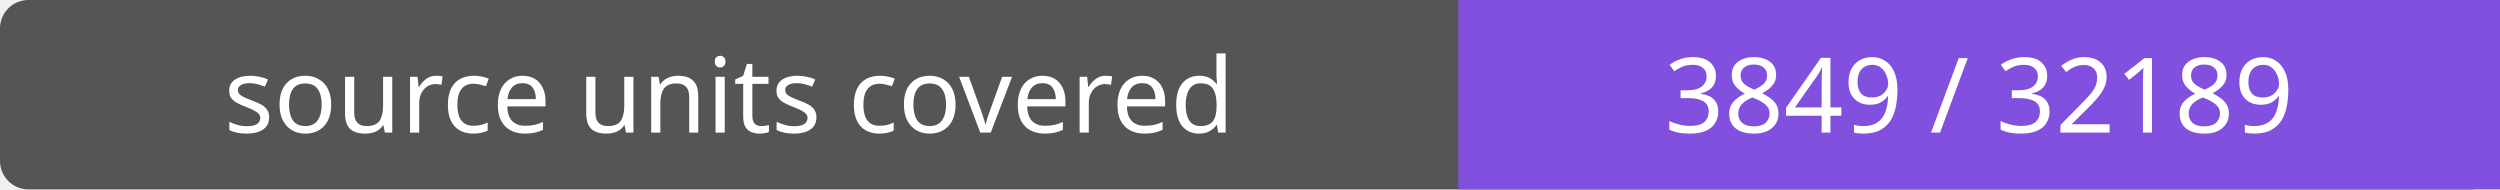
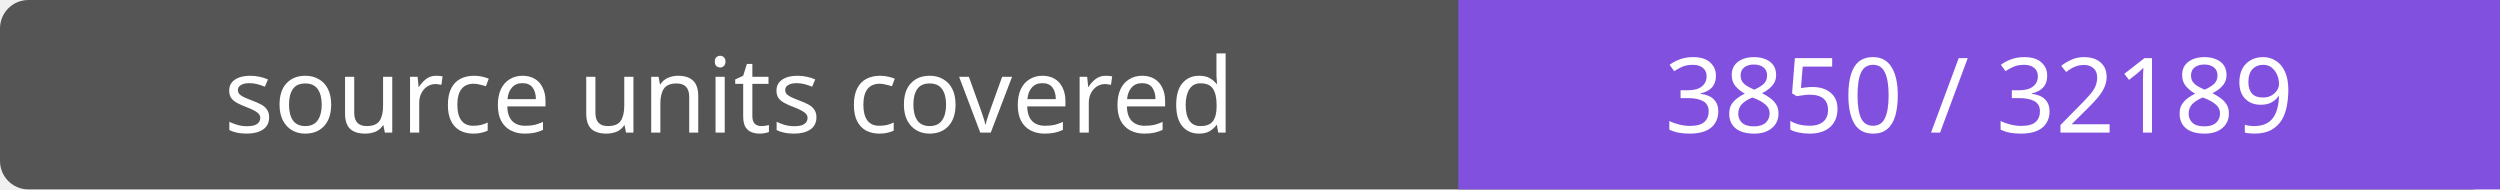
- <svg xmlns="http://www.w3.org/2000/svg" width="264" height="20" role="img" aria-label="source units covered: 3849 / 32189">
+ <svg xmlns="http://www.w3.org/2000/svg" width="264" height="20" role="img" aria-label="source units covered: 3850 / 32189">
  <rect width="264" height="20" rx="3" fill="#555" />
  <path fill="#8250df" d="M154 0h110v20H154z" />
  <g fill="#fff" text-anchor="middle" font-family="Verdana,sans-serif" font-size="11">
    <text x="77.0" y="14">source units covered</text>
-     <text x="209.0" y="14">3849 / 32189</text>
+     <text x="209.0" y="14">3850 / 32189</text>
  </g>
</svg>
